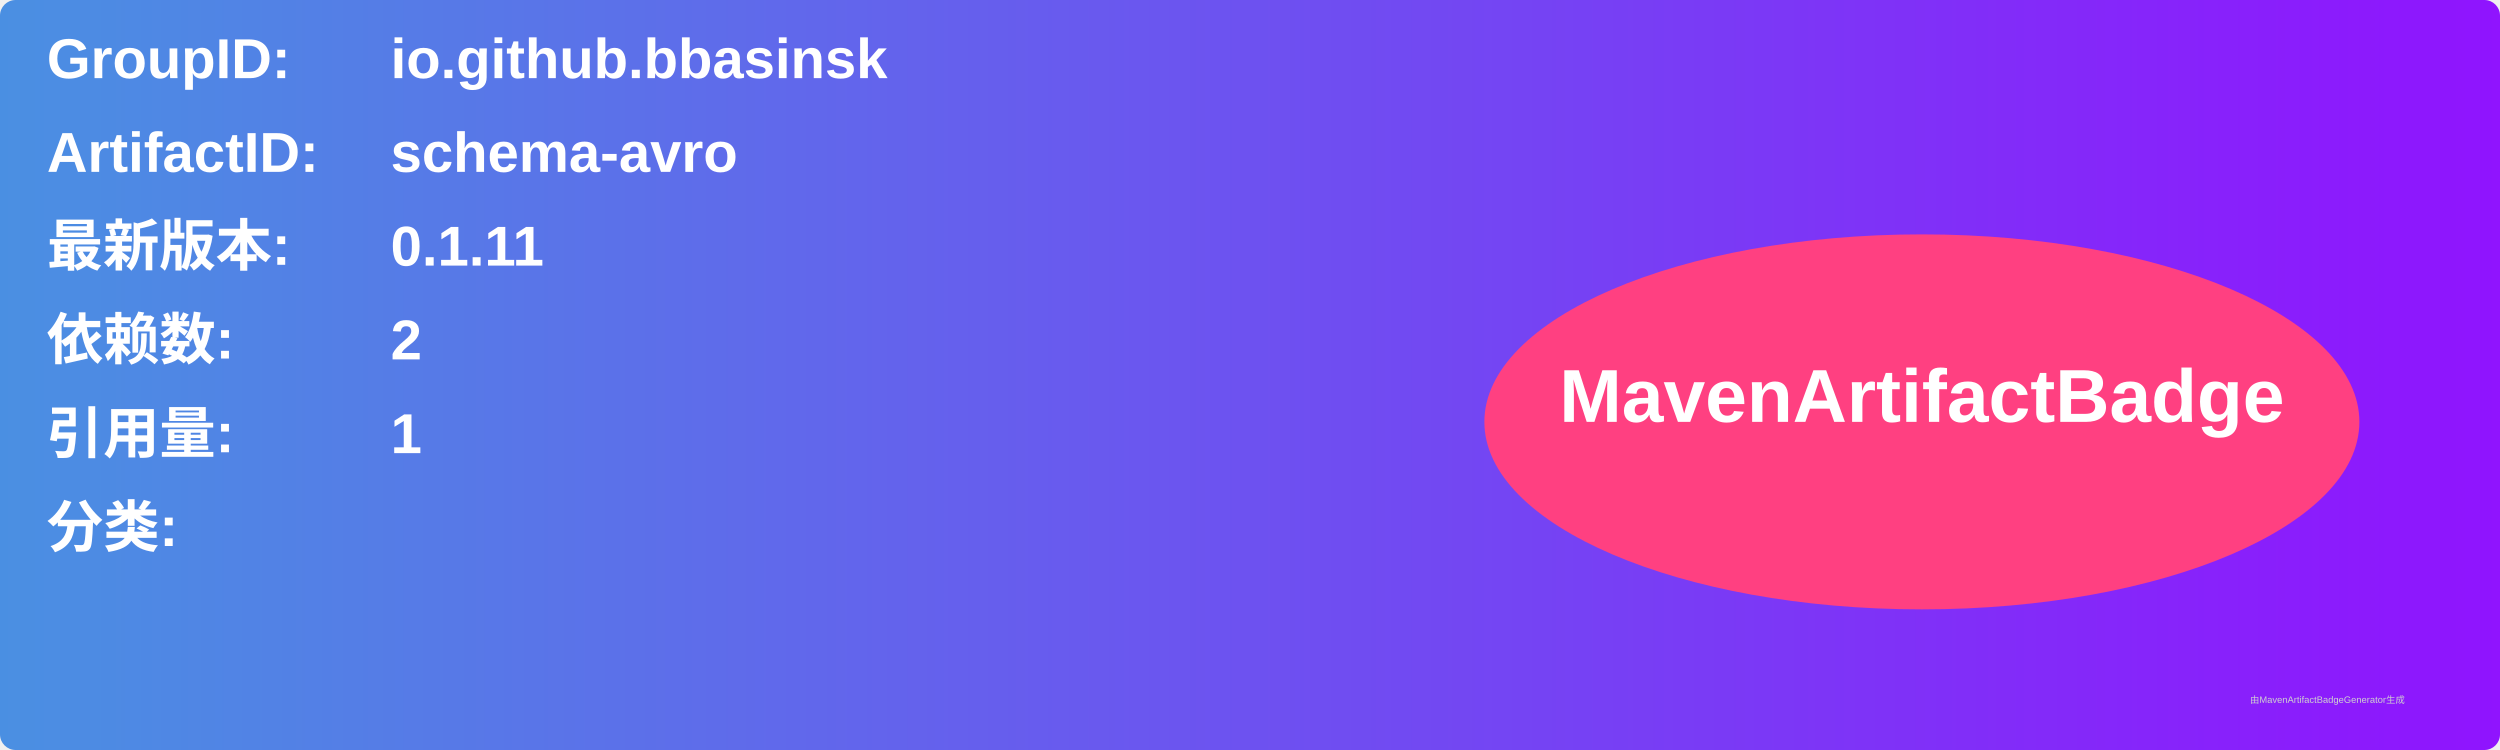
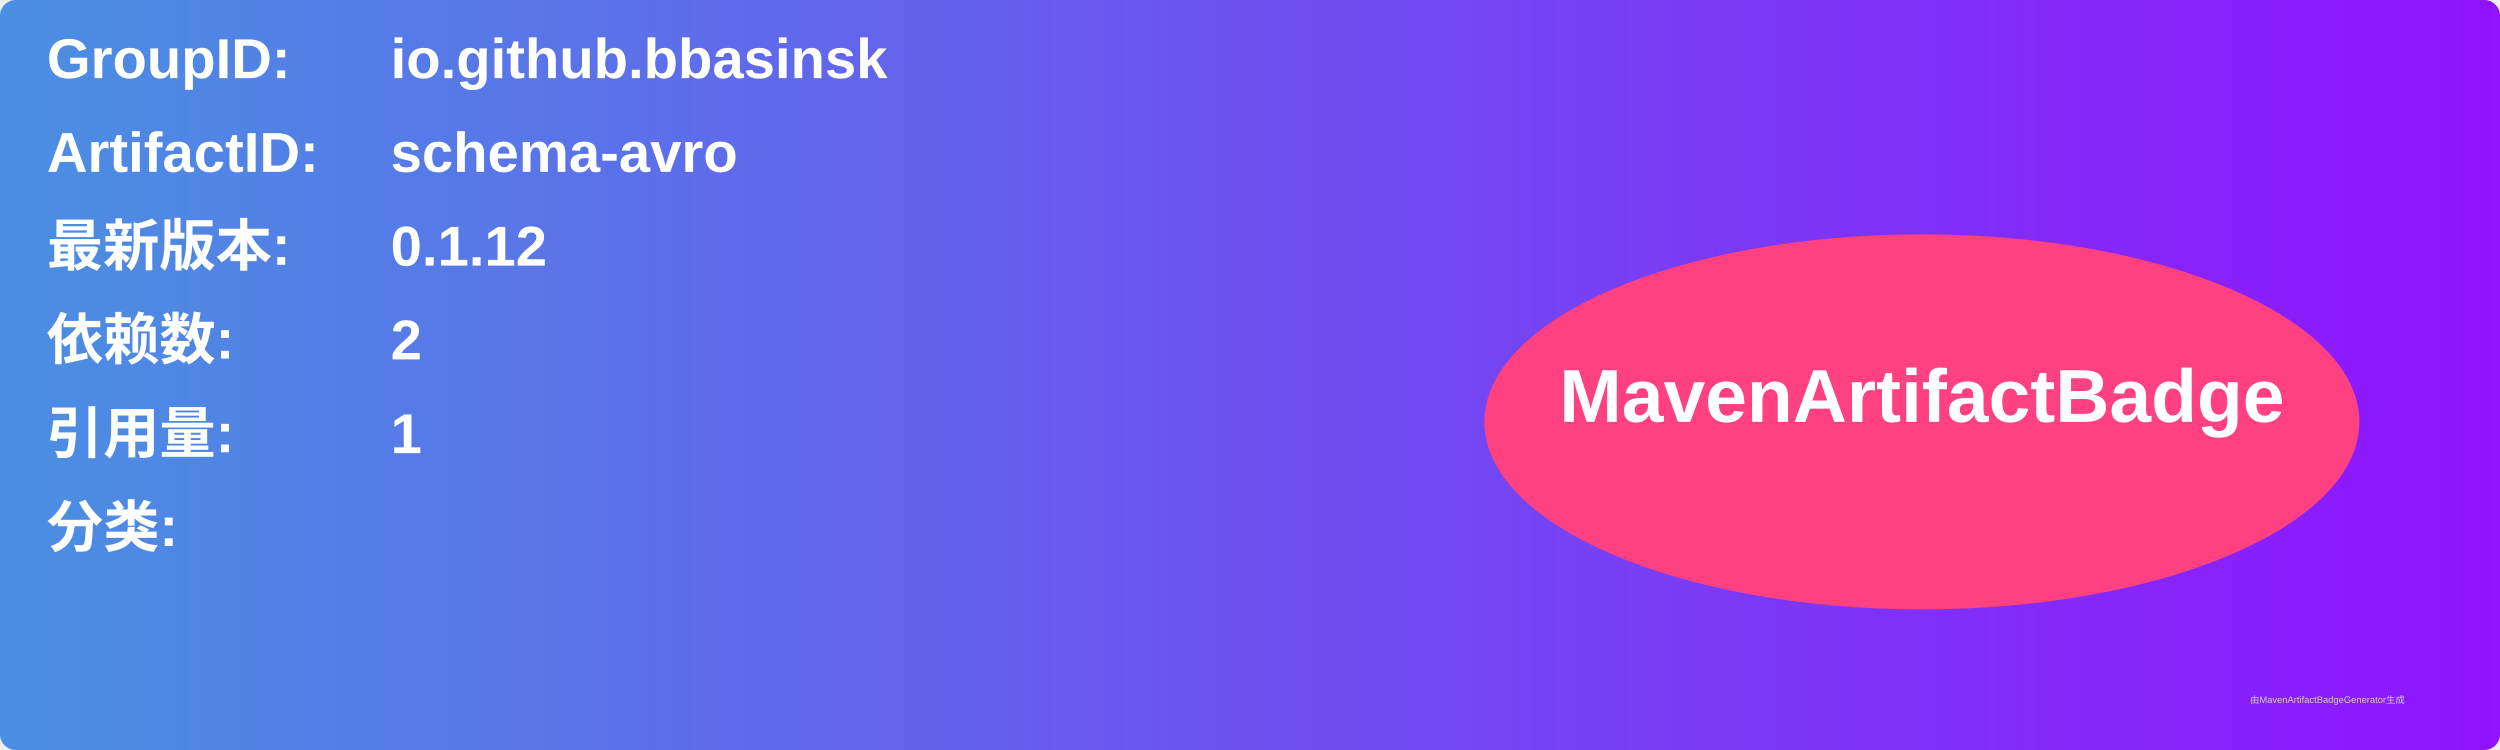
<svg xmlns="http://www.w3.org/2000/svg" width="800" height="240" viewBox="0 0 800 240">
  <linearGradient id="grad" x1="0%" y1="0%" x2="100%" y2="0%">
    <stop offset="0%" stop-color="#4a90e2" />
    <stop offset="100%" stop-color="#9013fe" />
  </linearGradient>
  <rect width="100%" height="100%" rx="5" ry="5" fill="url(#grad)" />
  <g transform="translate(15, 15)">
    <text x="0" y="10" font-family="Arial" font-size="18" fill="white" font-weight="bold" width="260">GroupID:</text>
    <text x="110" y="10" font-family="Arial" font-size="18" fill="white" font-weight="bold" width="460">io.github.bbasinsk</text>
    <text x="0" y="40" font-family="Arial" font-size="18" fill="white" font-weight="bold" width="260">ArtifactID:</text>
    <text x="110" y="40" font-family="Arial" font-size="18" fill="white" font-weight="bold" width="460">schema-avro</text>
    <text x="0" y="70" font-family="Arial" font-size="18" fill="white" font-weight="bold">最新版本:</text>
    <text x="110" y="70" font-family="Arial" font-size="18" fill="white" font-weight="bold">
-       <tspan font-weight="bold">0.1.11</tspan>
+       <tspan font-weight="bold">0.1.12</tspan>
    </text>
    <text x="0" y="100" font-family="Arial" font-size="18" fill="white" font-weight="bold">依赖数: </text>
    <text x="110" y="100" font-family="Arial" font-size="18" fill="white">
      <tspan font-weight="bold">2</tspan>
    </text>
    <text x="0" y="130" font-family="Arial" font-size="18" fill="white" font-weight="bold">引用量: </text>
    <text x="110" y="130" font-family="Arial" font-size="18" fill="white">
      <tspan font-weight="bold">1</tspan>
    </text>
    <text x="0" y="160" font-family="Arial" font-size="18" fill="white" font-weight="bold">分类:</text>
    <text x="10" y="190" font-family="Arial" font-size="10" fill="white">
      <tspan font-weight="bold" />
    </text>
    <ellipse cx="600" cy="120" rx="140" ry="60" fill="#ff4081" />
    <text x="600" y="120" text-anchor="middle" font-family="Arial" font-size="24" fill="white" font-weight="bold">MavenArtifactBadge</text>
  </g>
  <text x="720" y="225" font-family="Arial" font-size="3" fill="#d0d0d0">由MavenArtifactBadgeGenerator生成</text>
</svg>
